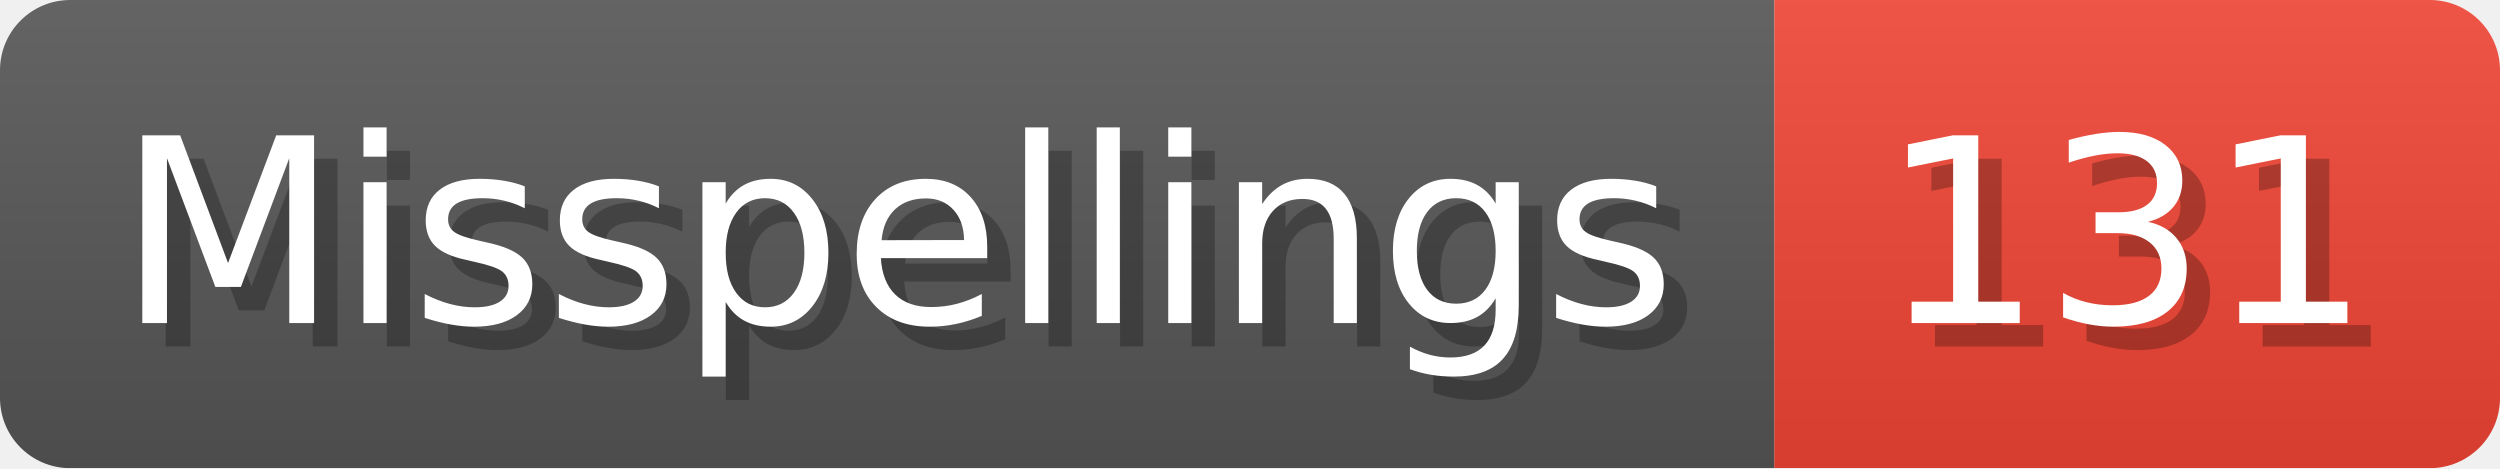
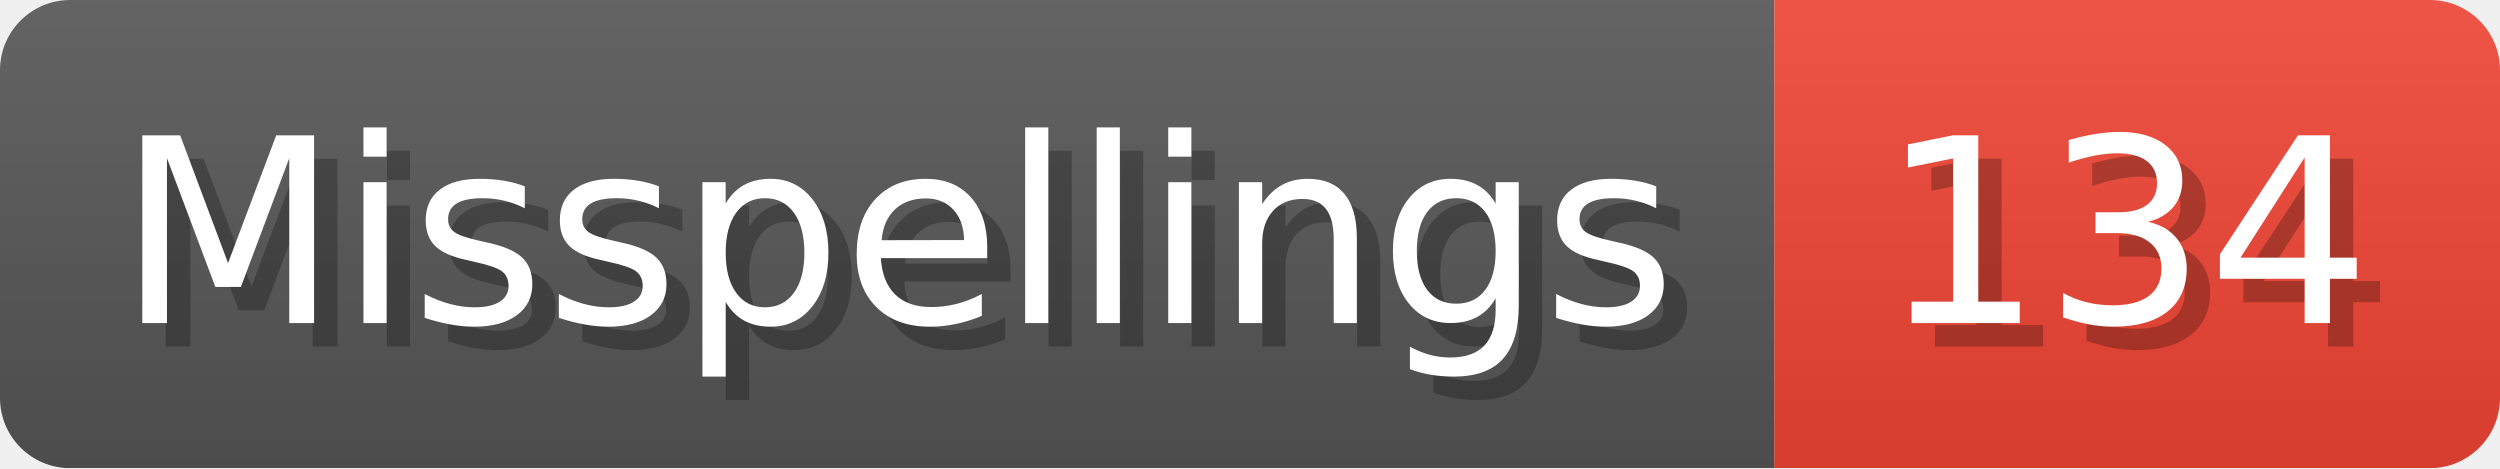
- <svg xmlns="http://www.w3.org/2000/svg" width="106.8" height="20" viewBox="0 0 1068 200" role="img" aria-label="Misspellings: 131">
+ <svg xmlns="http://www.w3.org/2000/svg" width="106.8" height="20" viewBox="0 0 1068 200" role="img" aria-label="Misspellings: 134">
  <linearGradient id="a" x2="0" y2="100%">
    <stop offset="0" stop-opacity=".1" stop-color="#EEE" />
    <stop offset="1" stop-opacity=".1" />
  </linearGradient>
  <mask id="m">
    <rect width="1068" height="200" rx="30" fill="#FFF" />
  </mask>
  <g mask="url(#m)">
    <rect width="758" height="200" fill="#555" />
    <rect width="310" height="200" fill="#E43" x="758" />
    <rect width="1068" height="200" fill="url(#a)" />
  </g>
  <g aria-hidden="true" fill="#fff" text-anchor="start" font-family="Verdana,DejaVu Sans,sans-serif" font-size="110">
    <text x="60" y="148" textLength="658" fill="#000" opacity="0.25">Misspellings</text>
    <text x="50" y="138" textLength="658">Misspellings</text>
-     <text x="813" y="148" textLength="210" fill="#000" opacity="0.25">131</text>
-     <text x="803" y="138" textLength="210">131</text>
+     <text x="813" y="148" textLength="210" fill="#000" opacity="0.25">134</text>
+     <text x="803" y="138" textLength="210">134</text>
  </g>
</svg>
